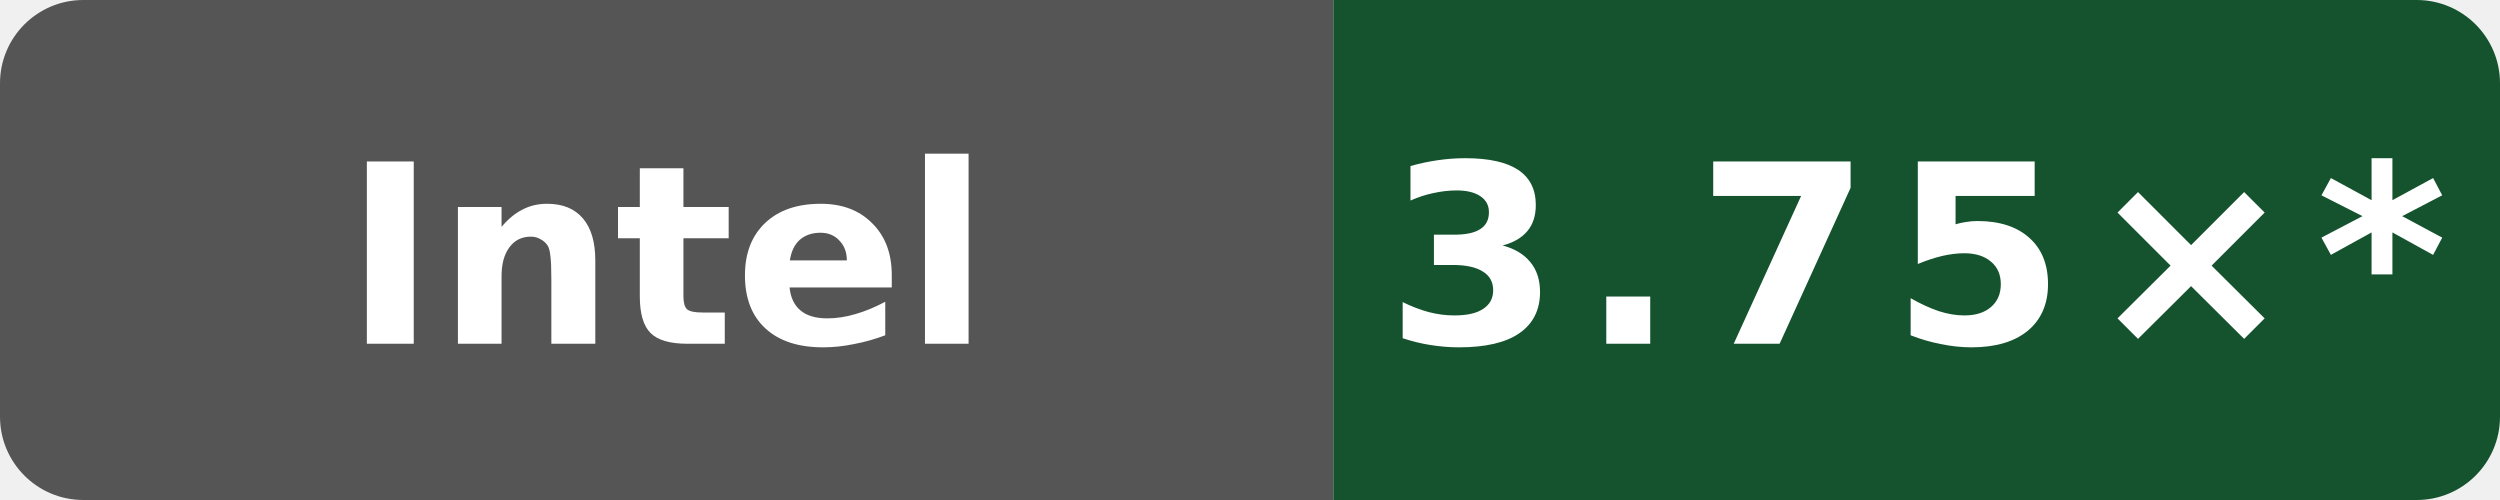
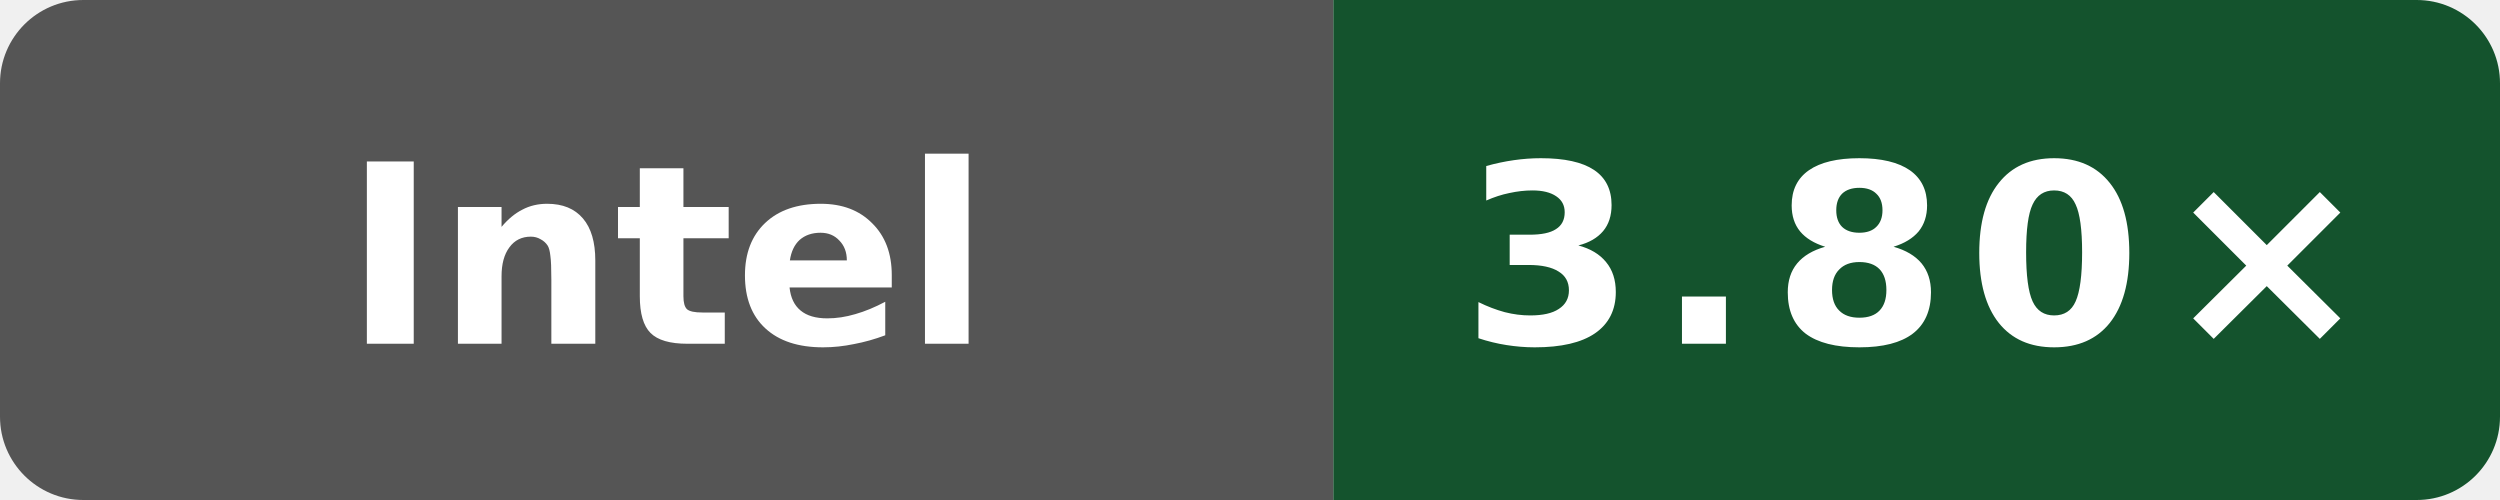
- <svg xmlns="http://www.w3.org/2000/svg" data-original-label="Public O3 compile vs clang; INTEL(R) XEON(R) PLATINUM 8581C CPU @ 2.30GHz; revision 2a915cfbfed25b5f95be7b7e5c345dfe87f11666" data-original-message="3.75×" width="120" height="24" viewBox="0 0 120 24" role="img" aria-label="Public O3 compile vs clang; INTEL(R) XEON(R) PLATINUM 8581C CPU @ 2.30GHz; revision 2a915cfbfed25b5f95be7b7e5c345dfe87f11666; measured 2a915cfbfed25b5f95be7b7e5c345dfe87f11666; 14 commits behind main: 3.75×*">
+ <svg xmlns="http://www.w3.org/2000/svg" data-original-label="Public O3 compile vs clang; INTEL(R) XEON(R) PLATINUM 8581C CPU @ 2.30GHz; revision 50b6ccfce58613983aa027e54e11d6a071971a9a" data-original-message="3.80×" width="120" height="24" viewBox="0 0 120 24" role="img" aria-label="Public O3 compile vs clang; INTEL(R) XEON(R) PLATINUM 8581C CPU @ 2.30GHz; revision 50b6ccfce58613983aa027e54e11d6a071971a9a; measured 50b6ccfce58613983aa027e54e11d6a071971a9a; 0 commits behind main: 3.80×">
  <defs>
    <clipPath id="badge">
      <rect width="120" height="24" rx="4" />
    </clipPath>
  </defs>
  <g clip-path="url(#badge)">
    <rect width="64" height="24" fill="#555" />
    <rect x="64" width="56" height="24" fill="#14532d" />
  </g>
  <text x="32" y="16.5" fill="#fff" text-anchor="middle" font-family="Verdana,Geneva,DejaVu Sans,sans-serif" font-size="12" font-weight="700" textLength="39" lengthAdjust="spacingAndGlyphs">Intel</text>
-   <text x="92" y="16.5" fill="#fff" text-anchor="middle" font-family="Verdana,Geneva,DejaVu Sans,sans-serif" font-size="12" font-weight="700" letter-spacing="1" textLength="44" lengthAdjust="spacingAndGlyphs">3.75×*</text>
+   <text x="92" y="16.5" fill="#fff" text-anchor="middle" font-family="Verdana,Geneva,DejaVu Sans,sans-serif" font-size="12" font-weight="700" letter-spacing="1" textLength="39" lengthAdjust="spacingAndGlyphs">3.80×</text>
</svg>
